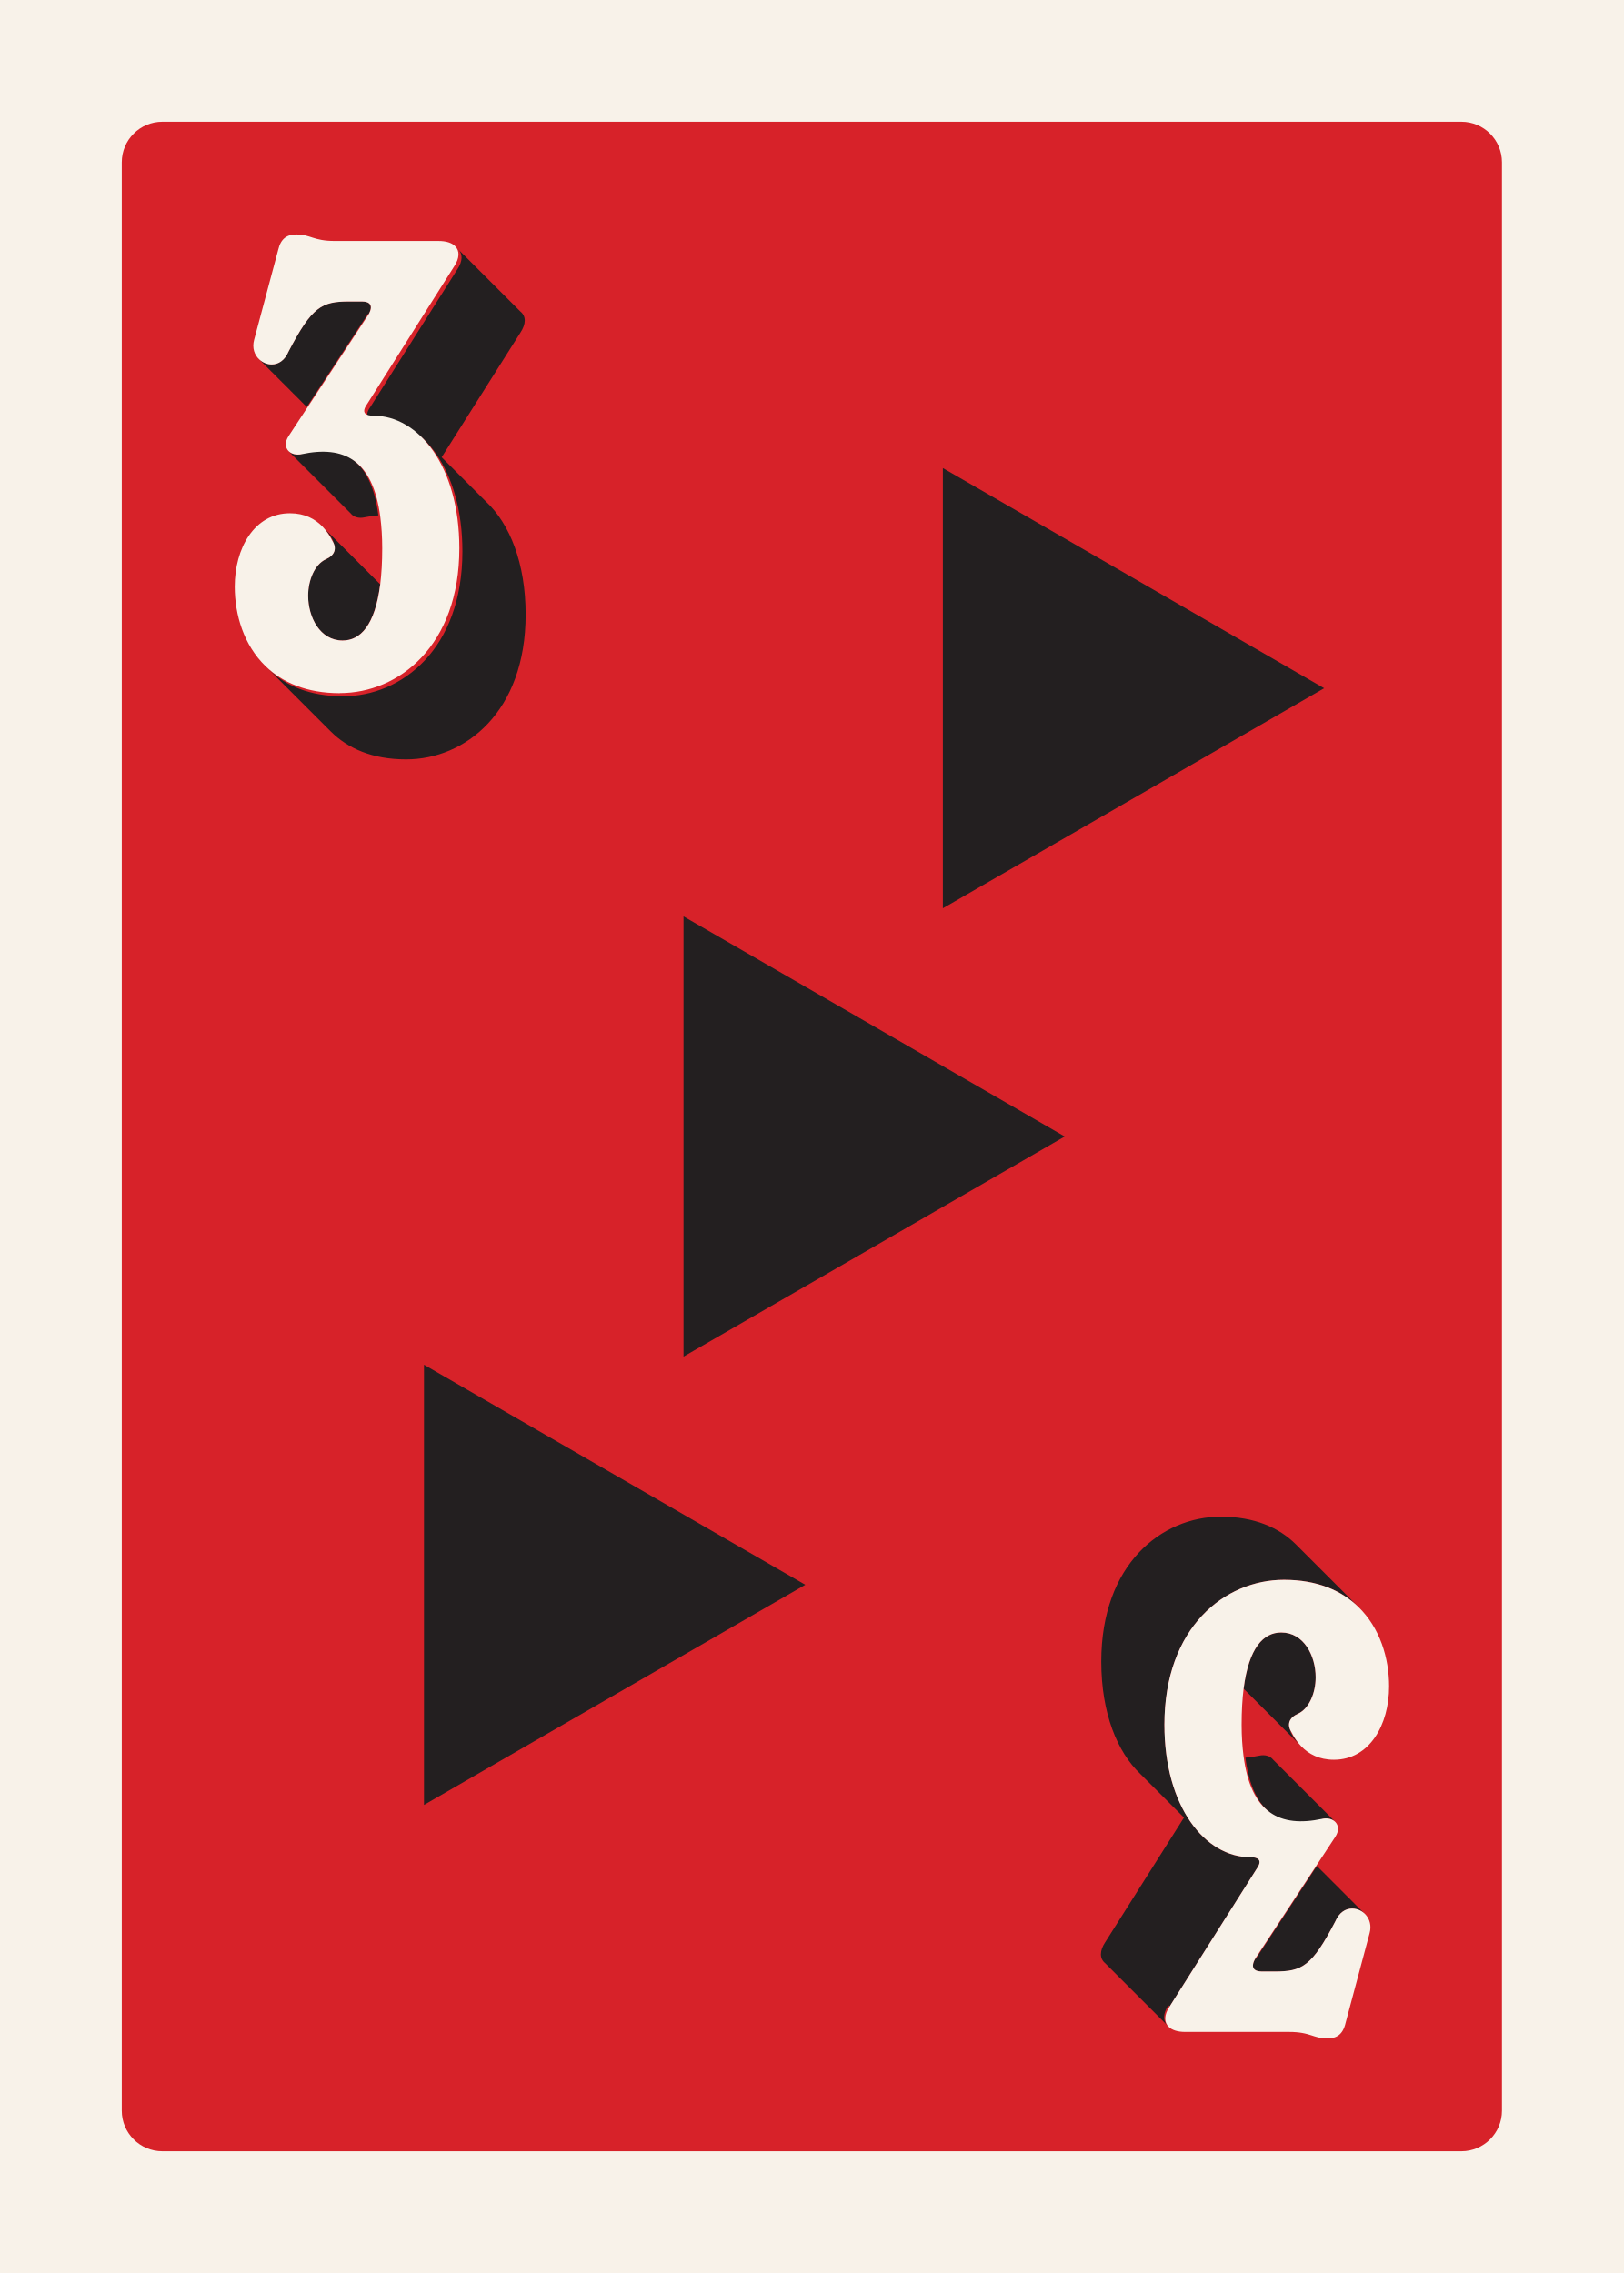
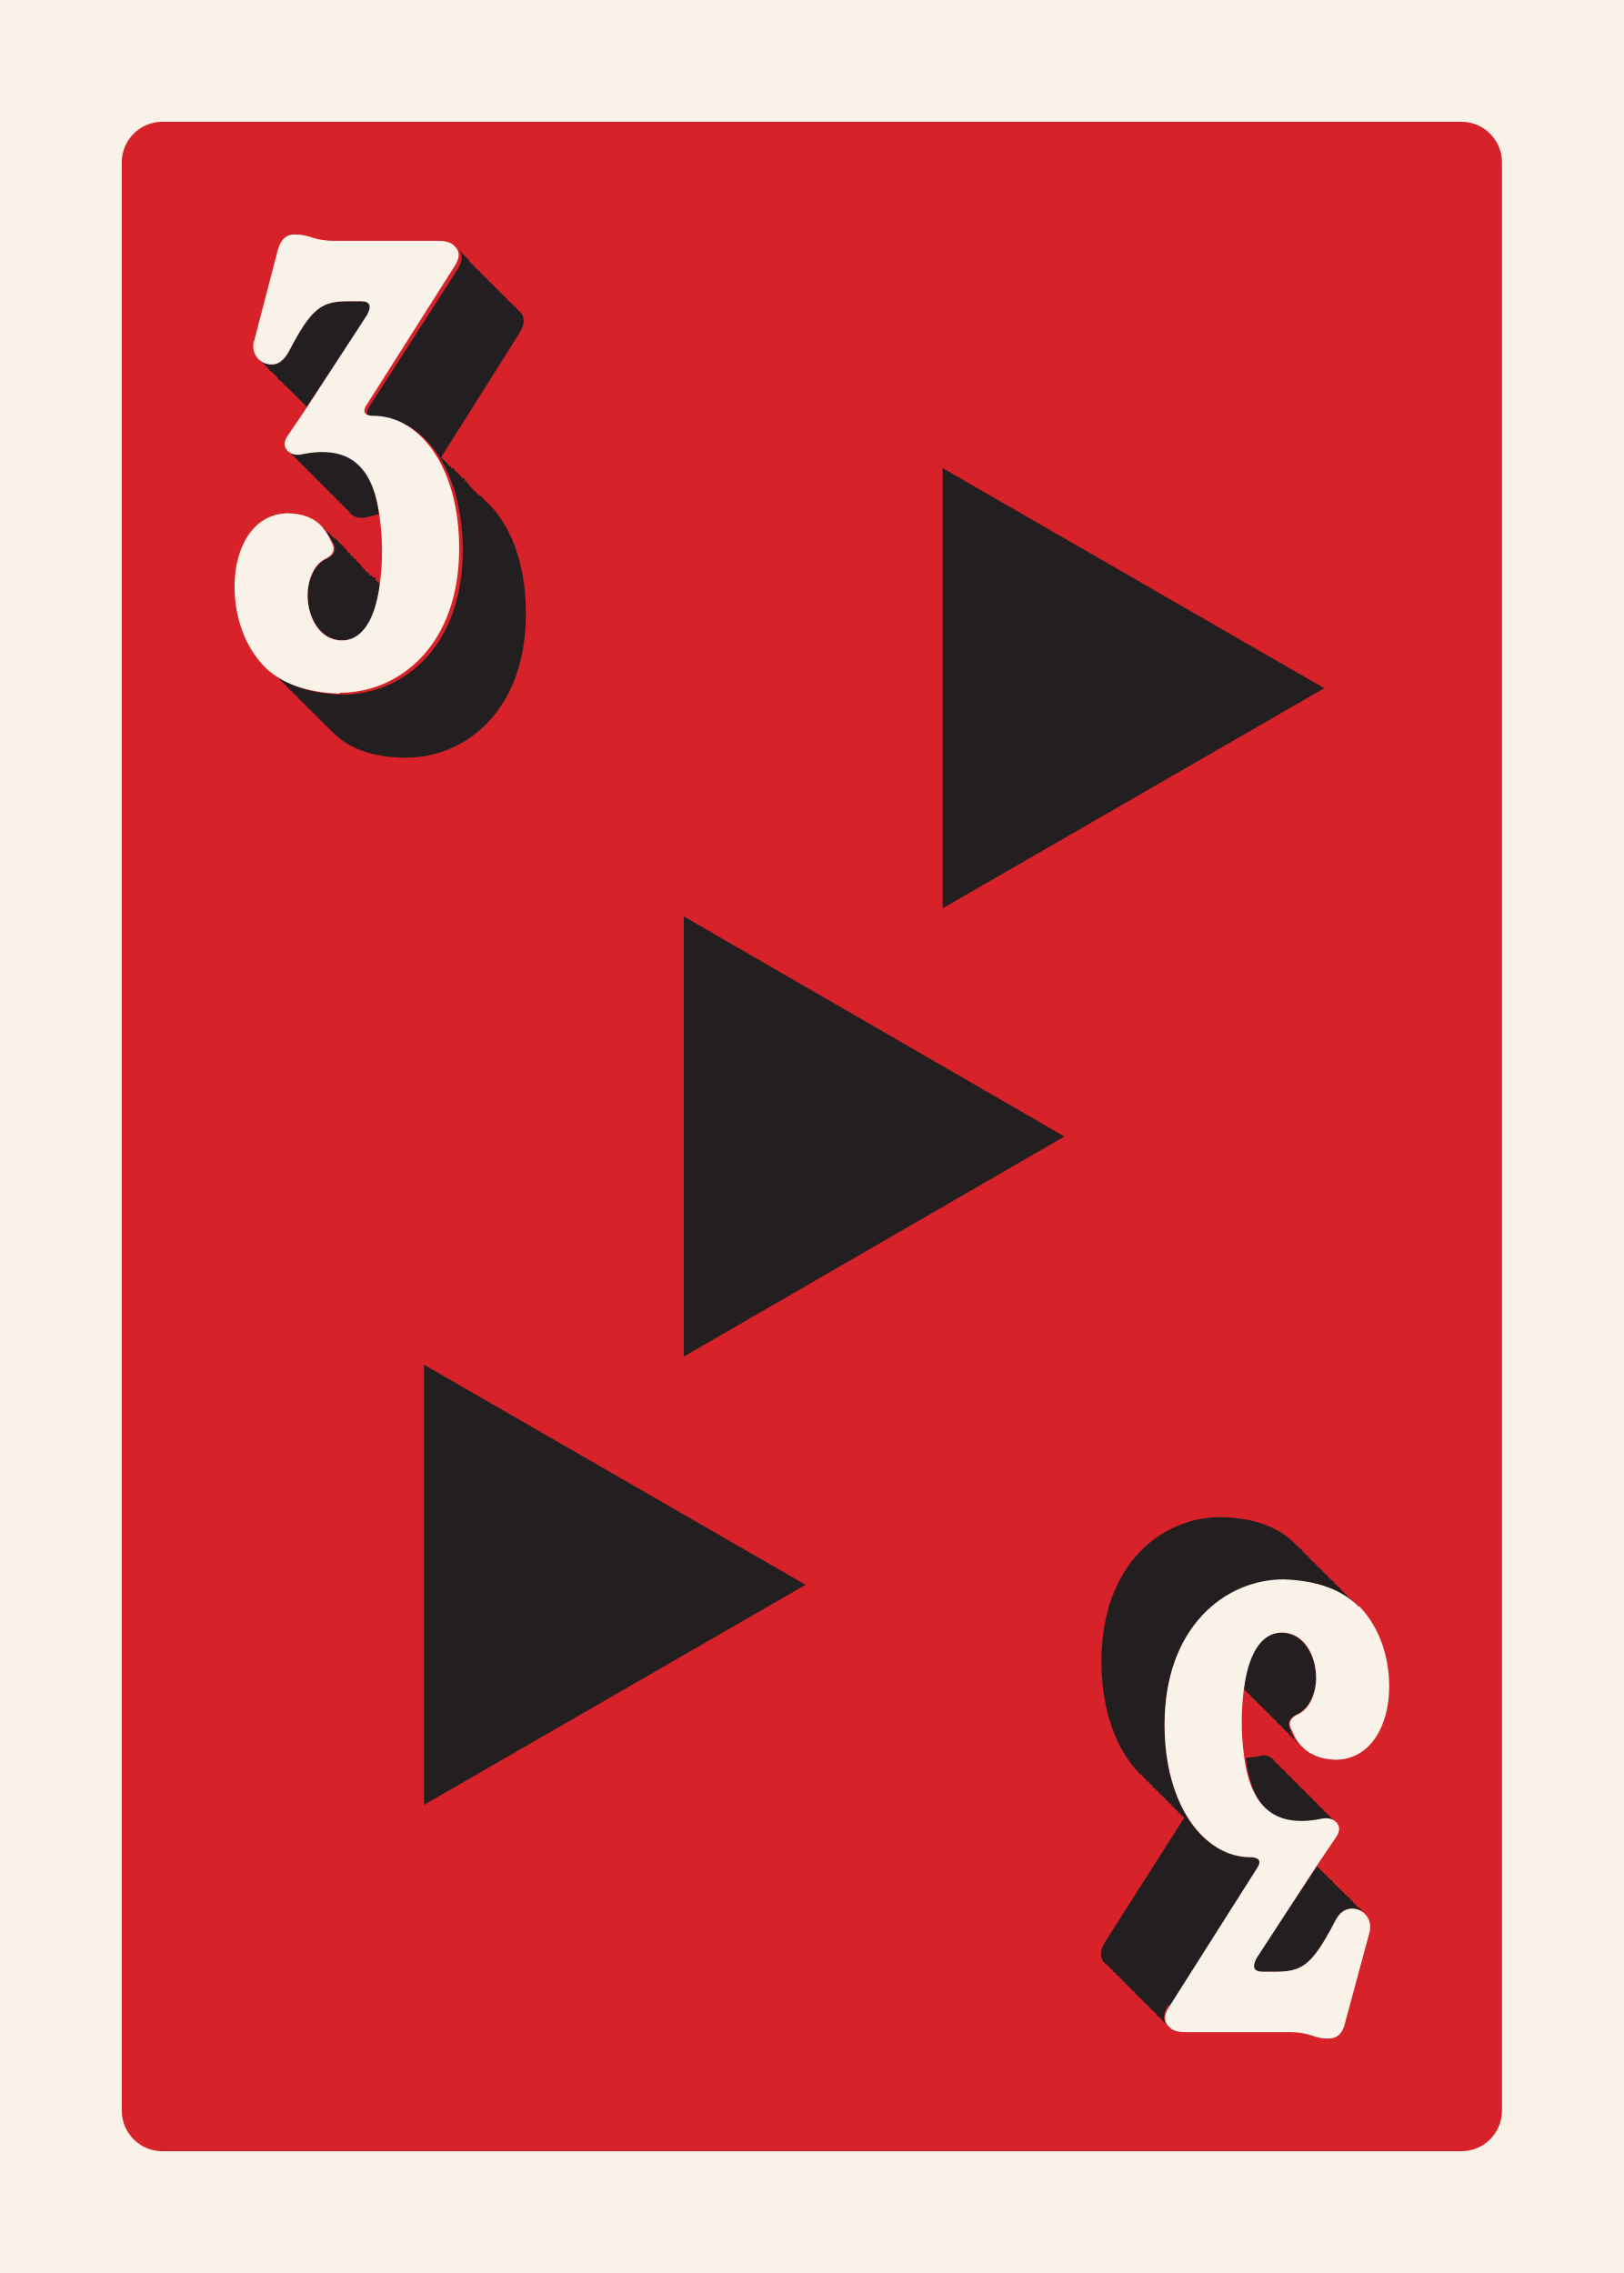
<svg xmlns="http://www.w3.org/2000/svg" id="Customer_Art" data-name="Customer Art" viewBox="0 0 180 252">
  <defs>
-     <style>
-       .cls-1 {
-         fill: #231f20;
-       }
- 
-       .cls-2 {
-         fill: #d72229;
-       }
- 
-       .cls-3 {
-         fill: #f8f2e9;
-       }
-     </style>
+     <style>.cls-1{fill:#231f20}.cls-3{fill:#f8f2e9}</style>
  </defs>
-   <rect class="cls-3" x="-9" y="-9" width="198" height="270" />
-   <rect class="cls-2" x="13.5" y="13.5" width="153" height="225" rx="4.5" ry="4.5" />
-   <g>
-     <g>
-       <path class="cls-1" d="M53.79,55.52s-.05-.05-.07-.07c-.02-.02-.05-.05-.07-.07-.02-.02-.05-.05-.07-.07-.02-.02-.05-.05-.07-.07-.02-.02-.05-.05-.07-.07-.02-.02-.05-.05-.07-.07-.02-.02-.05-.05-.07-.07-.02-.02-.05-.05-.07-.07-.02-.02-.05-.05-.07-.07-.02-.02-.05-.05-.07-.07-.02-.02-.05-.05-.07-.07-.02-.02-.05-.05-.07-.07-.02-.02-.05-.05-.07-.07-.02-.02-.05-.05-.07-.07-.02-.02-.05-.05-.07-.07-.02-.02-.05-.05-.07-.07-.02-.02-.05-.05-.07-.07-.02-.02-.05-.05-.07-.07-.02-.02-.05-.05-.07-.07-.02-.02-.05-.05-.07-.07-.02-.02-.05-.05-.07-.07-.02-.02-.05-.05-.07-.07-.02-.02-.05-.05-.07-.07-.02-.02-.05-.05-.07-.07-.02-.02-.05-.05-.07-.07-.02-.02-.05-.05-.07-.07-.02-.02-.05-.05-.07-.07-.02-.02-.05-.05-.07-.07-.02-.02-.05-.05-.07-.07-.02-.02-.05-.05-.07-.07-.02-.02-.05-.05-.07-.07-.02-.02-.05-.05-.07-.07-.02-.02-.05-.05-.07-.07-.02-.02-.05-.05-.07-.07-.02-.02-.05-.05-.07-.07-.02-.02-.05-.05-.07-.07-.02-.02-.05-.05-.07-.07-.02-.02-.05-.05-.07-.07-.02-.02-.05-.05-.07-.07-.02-.02-.05-.05-.07-.07-.02-.02-.05-.05-.07-.07-.02-.02-.05-.05-.07-.07-.02-.02-.05-.05-.07-.07-.02-.02-.05-.05-.07-.07-.02-.02-.05-.05-.07-.07-.02-.02-.05-.05-.07-.07-.02-.02-.05-.05-.07-.07-.02-.02-.05-.05-.07-.07-.02-.02-.05-.05-.07-.07-.02-.02-.05-.05-.07-.07-.02-.02-.05-.05-.07-.07-.02-.02-.05-.05-.07-.07-.02-.02-.05-.05-.07-.07-.02-.02-.05-.05-.07-.07-.02-.02-.05-.05-.07-.07-.02-.02-.05-.05-.07-.07-.02-.02-.05-.05-.07-.07-.02-.02-.05-.05-.07-.07-.02-.02-.05-.05-.07-.07-.02-.02-.05-.05-.07-.07-.02-.02-.05-.05-.07-.07-.02-.02-.05-.05-.07-.07-.02-.02-.05-.05-.07-.07-.02-.02-.05-.05-.07-.07-.02-.02-.05-.05-.07-.07-.02-.02-.05-.05-.07-.07-.02-.02-.05-.05-.07-.07-.02-.02-.05-.05-.07-.07-.02-.02-.05-.05-.07-.07,0,0,0,0,0,0l8.73-13.81c.64-.96.64-1.82.01-2.33-.03-.02-.04-.05-.07-.07-.02-.02-.04-.05-.07-.07-.02-.02-.04-.05-.07-.07-.02-.02-.04-.05-.07-.07-.03-.02-.04-.05-.07-.07-.02-.02-.04-.05-.07-.07-.02-.02-.04-.05-.07-.07-.02-.02-.04-.05-.07-.07-.02-.02-.04-.05-.07-.07-.02-.02-.04-.05-.07-.07-.03-.02-.04-.05-.07-.07-.02-.02-.04-.05-.07-.07-.02-.02-.04-.05-.07-.07-.03-.02-.04-.05-.07-.07-.02-.02-.04-.05-.07-.07-.03-.02-.04-.05-.07-.07-.02-.02-.04-.05-.07-.07-.02-.02-.04-.05-.07-.07-.03-.02-.04-.05-.07-.07-.02-.02-.04-.05-.07-.07-.02-.02-.04-.05-.07-.07-.02-.02-.04-.05-.07-.07-.02-.02-.04-.05-.07-.07-.02-.02-.04-.05-.07-.07-.02-.02-.04-.05-.07-.07-.02-.02-.04-.05-.07-.07-.03-.02-.04-.05-.07-.07-.02-.02-.04-.05-.07-.07-.02-.02-.04-.05-.07-.07-.03-.02-.04-.05-.07-.07-.03-.02-.04-.05-.07-.07-.02-.02-.04-.05-.07-.07-.02-.02-.04-.05-.07-.07-.02-.02-.04-.05-.07-.07-.02-.02-.04-.05-.07-.07-.02-.02-.04-.05-.07-.07-.03-.02-.04-.05-.07-.07-.02-.02-.04-.05-.07-.07-.02-.02-.04-.05-.07-.07-.03-.02-.04-.05-.07-.07-.02-.02-.04-.05-.07-.07-.03-.02-.04-.05-.07-.07-.02-.02-.04-.05-.07-.07-.02-.02-.04-.05-.07-.07-.03-.02-.04-.05-.07-.07-.02-.02-.04-.05-.07-.07-.02-.02-.04-.05-.07-.07-.02-.02-.04-.05-.07-.07-.02-.02-.04-.05-.07-.07-.02-.02-.04-.05-.07-.07-.03-.02-.04-.05-.07-.07-.02-.02-.04-.05-.07-.07-.03-.02-.04-.05-.07-.07-.02-.02-.04-.05-.07-.07-.03-.02-.04-.05-.07-.07-.03-.02-.04-.05-.07-.07-.02-.02-.04-.05-.07-.07-.03-.02-.04-.05-.07-.07-.02-.02-.04-.05-.07-.07-.02-.02-.04-.05-.07-.07-.02-.02-.04-.05-.07-.07-.02-.02-.04-.05-.07-.07-.02-.02-.04-.05-.07-.07-.02-.02-.04-.05-.07-.07-.02-.02-.04-.05-.07-.07-.02-.02-.04-.05-.07-.07-.02-.02-.04-.05-.07-.07-.03-.02-.04-.05-.07-.07-.02-.02-.04-.05-.07-.07-.02-.02-.04-.05-.07-.07-.02-.02-.04-.05-.07-.07-.02-.02-.04-.05-.07-.07-.03-.02-.04-.05-.07-.07-.02-.02-.04-.05-.07-.07-.02-.02-.04-.05-.07-.07-.03-.02-.04-.05-.07-.07-.02-.02-.04-.05-.07-.07-.02-.02-.04-.05-.07-.07-.03-.02-.04-.05-.07-.07-.02-.02-.04-.05-.07-.07-.02-.02-.04-.05-.07-.07-.03-.02-.04-.05-.07-.07-.02-.02-.04-.05-.07-.07-.03-.02-.04-.05-.07-.07-.02-.02-.04-.05-.07-.07-.02-.02-.04-.05-.07-.07-.03-.02-.04-.05-.07-.07-.02-.02-.04-.05-.07-.07-.02-.02-.04-.05-.07-.07-.02-.02-.04-.05-.07-.07-.02-.02-.04-.05-.07-.07-.02-.02-.04-.05-.07-.07-.02-.02-.04-.05-.07-.07-.03-.02-.04-.05-.07-.07-.02-.02-.04-.05-.07-.07-.02-.02-.04-.05-.07-.07-.02-.02-.04-.05-.07-.07-.03-.02-.04-.05-.07-.07-.03-.02-.04-.05-.07-.07.55.52.53,1.35-.08,2.26l-9.65,15.26c-.72,1.01-.14,1.3.72,1.3,4.97,0,9.5,5.54,9.5,14.69,0,10.8-6.7,16.06-13.25,16.06-3.7,0-6.39-1.19-8.24-2.99.02.02.05.05.07.07.02.02.05.05.07.07.02.02.05.05.07.07.02.02.05.05.07.07.02.02.05.05.07.07.02.02.05.05.07.07.02.02.05.05.07.07.02.02.05.05.07.07.02.02.05.05.07.07.02.02.05.05.07.07.02.02.05.05.07.07.02.02.05.05.07.07.02.02.05.05.07.07.02.02.05.05.07.07.02.02.05.05.07.07.02.02.05.05.07.07.02.02.05.05.07.07.02.02.05.05.07.07.02.02.05.05.07.07.02.02.05.05.07.07.02.02.05.05.07.07.02.02.05.05.07.07.02.02.05.05.07.07.02.02.05.05.07.07.02.02.05.05.07.07.02.02.05.05.07.07.02.02.05.05.07.07.02.02.05.05.07.07.02.02.05.05.07.07.02.02.05.05.07.07.02.02.05.05.07.07.02.02.05.05.07.07.02.02.05.05.07.07.02.02.05.05.07.07.02.02.05.05.07.07.02.02.05.05.07.07.02.02.05.05.07.07.02.02.05.05.07.07.02.02.05.05.07.07.02.02.05.05.07.07.02.02.05.05.07.07.02.02.05.05.07.07.02.02.05.05.07.07.02.02.05.05.07.07.02.02.05.05.07.07.02.02.05.05.07.07.02.02.05.05.07.07.02.02.05.05.07.07.02.02.05.05.07.07.02.02.05.05.07.07.02.02.05.05.07.07.02.02.05.05.07.07.02.02.05.05.07.07.02.02.05.05.07.07.02.02.05.05.07.07.02.02.05.05.07.07.02.02.05.05.07.07.02.02.05.05.07.07.02.02.05.05.07.07.02.02.05.05.07.07.02.02.05.05.07.07.02.02.05.05.07.07.02.02.05.05.07.07.02.02.05.05.07.07.02.02.05.05.07.07.02.02.05.05.07.07.02.02.05.05.07.07.02.02.05.05.07.07.02.02.05.05.07.07.02.02.05.05.07.07.02.02.05.05.07.07.02.02.05.05.07.07.02.02.05.05.07.07.02.02.05.05.07.07.02.02.05.05.07.07.02.02.05.05.07.07.02.02.05.05.07.07.02.02.05.05.07.07.02.02.05.05.07.07.02.02.05.05.07.07.02.02.05.05.07.07.02.02.05.05.07.07.02.02.05.05.07.07.02.02.05.05.07.07.02.02.05.05.07.07.02.02.05.05.07.07.02.02.05.05.07.07.02.02.05.05.07.07.02.02.05.05.07.07.02.02.05.05.07.07.02.02.05.05.07.07.02.02.05.05.07.07.02.02.05.05.07.07.02.02.05.05.07.07.02.02.05.05.07.07.02.02.05.05.07.07.02.02.05.05.07.07.02.02.05.05.07.07.02.02.05.05.07.07,1.86,1.84,4.57,3.06,8.32,3.06,6.55,0,13.25-5.26,13.25-16.06,0-5.73-1.78-10.05-4.34-12.47Z" />
-       <path class="cls-1" d="M33.42,50.35c-.61.14-1.15-.02-1.47-.36.02.03.05.05.07.07.02.03.05.05.07.07.02.03.05.05.07.07.02.03.05.05.07.07.02.03.05.05.07.07.02.03.05.05.07.07.02.03.05.05.07.07.02.03.05.05.07.07.02.03.05.05.07.07.02.03.05.05.07.07.02.03.05.05.07.07.02.03.05.05.07.07.02.03.05.05.07.07.02.03.05.05.07.07.02.03.05.05.07.07.02.03.05.05.07.07.02.03.05.05.07.07.02.03.05.05.07.07.02.03.05.05.07.07.02.03.05.05.07.07.02.03.05.05.07.07.02.03.05.05.07.07.02.03.05.05.07.07.02.03.05.05.07.07.02.03.05.05.07.07.02.03.05.05.07.07.02.03.05.05.07.07.02.03.05.05.07.07.02.03.05.05.07.07.02.03.05.05.07.07.02.03.05.05.07.07.02.03.05.05.07.07.02.03.05.05.07.07.02.03.05.05.07.07.02.03.05.05.07.07.02.03.05.05.07.07.02.03.05.05.07.07.02.03.05.05.07.07.02.03.05.05.07.07.02.03.05.05.07.07.02.03.05.05.07.07.02.03.05.05.07.07.02.03.05.05.07.07.02.03.05.05.07.07.02.03.05.05.07.07.02.03.05.05.07.07.02.03.05.05.07.07.02.03.05.05.07.07.02.03.05.05.07.07.02.03.05.05.07.07.02.03.05.05.07.07.02.03.05.05.07.07.02.03.05.05.07.07.02.03.05.05.07.07.02.03.05.05.07.07.02.03.05.05.07.07.02.03.05.05.07.07.02.03.05.05.07.07.02.03.05.05.07.07.02.03.05.05.07.07.02.03.05.05.07.07.02.03.05.05.07.07.02.03.05.05.07.07.02.03.05.05.07.07.02.03.05.05.07.07.02.03.05.05.07.07.02.03.05.05.07.07.02.03.05.05.07.07.02.03.05.05.07.07.02.03.05.05.07.07.02.03.05.05.07.07.02.03.05.05.07.07.02.03.05.05.07.07.02.03.05.05.07.07.02.03.05.05.07.07.02.03.05.05.07.07.02.03.05.05.07.07.02.03.05.05.07.07.02.03.05.05.07.07.02.03.05.05.07.07.02.03.05.05.07.07.02.03.05.05.07.07.02.03.05.05.07.07.02.03.05.05.07.07.02.03.05.05.07.07.02.03.05.05.07.07.02.03.05.05.07.07.02.03.05.05.07.07.02.03.05.05.07.07.02.03.05.05.07.07.02.03.05.05.07.07.02.03.05.05.07.07.02.03.05.05.07.07.02.03.05.05.07.07.02.03.05.05.07.07.02.03.05.05.07.07.02.03.05.05.07.07.02.03.05.05.07.07.02.03.05.05.07.07.3.39.88.58,1.54.43.53-.11,1.03-.18,1.52-.22-.82-6.38-4.07-7.97-8.72-6.98Z" />
-       <path class="cls-1" d="M40.84,34.86c.58-1.01.14-1.44-.72-1.44h-1.44c-3.02,0-4.1.58-6.7,5.54-.43,1.01-1.15,1.44-1.87,1.44-.51,0-1-.21-1.38-.56.04.05.1.1.14.14.02.03.05.05.07.07.04.05.1.1.14.14.02.03.05.05.07.07.04.05.1.1.14.14.02.03.05.05.07.07.04.05.1.1.14.14.06.08.14.15.22.22.06.08.14.15.22.22.06.08.14.15.22.22.04.05.1.1.14.14.02.03.05.05.07.07.04.05.1.1.14.14.02.03.05.05.07.07.04.05.1.1.14.14.06.08.14.15.22.22.06.08.14.15.22.22.06.08.14.15.22.22.04.05.1.1.14.14.02.03.05.05.07.07.04.05.1.1.14.14.02.03.05.05.07.07.04.05.1.1.14.14.02.03.05.05.07.07.04.05.1.1.14.14.06.08.14.15.22.22.06.08.14.15.22.22.04.05.1.1.14.14.02.03.05.05.07.07.04.05.1.1.14.14.02.03.05.05.07.07.04.05.1.1.14.14.02.03.05.05.07.07.04.05.1.1.14.14.06.08.14.15.22.22.06.08.14.15.22.22.04.05.1.1.14.14.02.03.05.04.07.07l6.78-10.31Z" />
-       <path class="cls-1" d="M36.81,59.92c.58.86.29,1.66-.72,2.09-1.22.58-1.94,2.3-1.94,4.03,0,2.38,1.3,4.97,3.82,4.97,1.96,0,3.59-1.67,4.17-6.24-.02-.02-.04-.04-.07-.07-.02-.02-.05-.05-.07-.07-.02-.02-.05-.05-.07-.07-.02-.02-.05-.05-.07-.07-.02-.02-.05-.05-.07-.07-.02-.02-.05-.05-.07-.07-.02-.02-.05-.05-.07-.07-.02-.02-.05-.05-.07-.07-.02-.02-.05-.05-.07-.07-.02-.02-.05-.05-.07-.07-.02-.02-.05-.05-.07-.07-.02-.02-.05-.05-.07-.07-.02-.02-.05-.05-.07-.07-.02-.02-.05-.05-.07-.07-.02-.02-.05-.05-.07-.07-.02-.02-.05-.05-.07-.07-.02-.02-.05-.05-.07-.07-.02-.02-.05-.05-.07-.07-.02-.02-.05-.05-.07-.07-.02-.02-.05-.05-.07-.07-.02-.02-.05-.05-.07-.07-.02-.02-.05-.05-.07-.07-.02-.02-.05-.05-.07-.07-.02-.02-.05-.05-.07-.07-.02-.02-.05-.05-.07-.07-.02-.02-.05-.05-.07-.07-.02-.02-.05-.05-.07-.07-.02-.02-.05-.05-.07-.07-.02-.02-.05-.05-.07-.07-.02-.02-.05-.05-.07-.07-.02-.02-.05-.05-.07-.07-.02-.02-.05-.05-.07-.07-.02-.02-.05-.05-.07-.07-.02-.02-.05-.05-.07-.07-.02-.02-.05-.05-.07-.07-.02-.02-.05-.05-.07-.07-.02-.02-.05-.05-.07-.07-.02-.02-.05-.05-.07-.07-.02-.02-.05-.05-.07-.07-.02-.02-.05-.05-.07-.07-.02-.02-.05-.05-.07-.07-.02-.02-.05-.05-.07-.07-.02-.02-.05-.05-.07-.07-.02-.02-.05-.05-.07-.07-.02-.02-.05-.05-.07-.07-.02-.02-.05-.05-.07-.07-.02-.02-.05-.05-.07-.07-.02-.02-.05-.05-.07-.07-.02-.02-.05-.05-.07-.07-.02-.02-.05-.05-.07-.07-.02-.02-.05-.05-.07-.07-.02-.02-.05-.05-.07-.07-.02-.02-.05-.05-.07-.07-.02-.02-.05-.05-.07-.07-.02-.02-.05-.05-.07-.07-.02-.02-.05-.05-.07-.07-.02-.02-.05-.05-.07-.07-.02-.02-.05-.05-.07-.07-.02-.02-.05-.05-.07-.07-.02-.02-.05-.05-.07-.07-.02-.02-.05-.05-.07-.07-.02-.02-.05-.05-.07-.07-.02-.02-.05-.05-.07-.07-.02-.02-.05-.05-.07-.07-.02-.02-.05-.05-.07-.07-.02-.02-.05-.05-.07-.07-.02-.02-.05-.05-.07-.07-.02-.02-.05-.05-.07-.07-.02-.02-.05-.05-.07-.07-.02-.02-.05-.05-.07-.07-.02-.02-.05-.05-.07-.07-.02-.02-.05-.05-.07-.07-.02-.02-.05-.05-.07-.07-.02-.02-.05-.05-.07-.07-.02-.02-.05-.05-.07-.07-.02-.02-.05-.05-.07-.07-.02-.02-.05-.05-.07-.07-.02-.02-.05-.05-.07-.07-.02-.02-.05-.05-.07-.07-.02-.02-.05-.05-.07-.07-.02-.02-.05-.05-.07-.07-.02-.02-.05-.05-.07-.07-.02-.02-.05-.05-.07-.07-.02-.02-.05-.05-.07-.07-.02-.02-.05-.05-.07-.07-.02-.02-.05-.05-.07-.07-.02-.02-.05-.05-.07-.07-.02-.02-.05-.05-.07-.07-.02-.02-.05-.05-.07-.07.47.48.82,1.03,1.08,1.55Z" />
-       <path class="cls-3" d="M37.67,76.84c6.55,0,13.25-5.26,13.25-16.06,0-9.14-4.54-14.69-9.5-14.69-.86,0-1.44-.29-.72-1.3l9.65-15.26c.61-.91.63-1.74.08-2.26-.36-.34-.96-.55-1.81-.55h-11.52c-2.38,0-2.66-.72-4.25-.72-1.01,0-1.73.43-2.02,1.73l-2.66,9.94c-.25.92.04,1.69.57,2.18.38.35.87.56,1.38.56.72,0,1.44-.43,1.87-1.44,2.59-4.97,3.67-5.54,6.7-5.54h1.44c.86,0,1.3.43.72,1.44l-6.78,10.31-2.07,3.15c-.46.69-.38,1.28-.03,1.66.32.33.86.49,1.47.36,4.65-.99,7.9.59,8.72,6.98.13,1.03.21,2.17.21,3.46,0,1.53-.08,2.84-.22,3.98-.58,4.57-2.21,6.24-4.17,6.24-2.52,0-3.82-2.59-3.82-4.97,0-1.73.72-3.46,1.94-4.03,1.01-.43,1.3-1.22.72-2.09-.26-.53-.62-1.07-1.08-1.55-.81-.83-1.95-1.47-3.6-1.47-3.96,0-6.12,3.89-6.12,8.14,0,3.13,1.01,6.49,3.42,8.82,1.86,1.8,4.54,2.99,8.24,2.99Z" />
-     </g>
-     <g>
-       <path class="cls-1" d="M146.58,201.65c.61-.14,1.15.02,1.47.36-.02-.03-.05-.05-.07-.07-.02-.03-.05-.05-.07-.07-.02-.03-.05-.05-.07-.07-.02-.03-.05-.05-.07-.07-.02-.03-.05-.05-.07-.07-.02-.03-.05-.05-.07-.07-.02-.03-.05-.05-.07-.07-.02-.03-.05-.05-.07-.07-.02-.03-.05-.05-.07-.07-.02-.03-.05-.05-.07-.07-.02-.03-.05-.05-.07-.07-.02-.03-.05-.05-.07-.07-.02-.03-.05-.05-.07-.07-.02-.03-.05-.05-.07-.07-.02-.03-.05-.05-.07-.07-.02-.03-.05-.05-.07-.07-.02-.03-.05-.05-.07-.07-.02-.03-.05-.05-.07-.07-.02-.03-.05-.05-.07-.07-.02-.03-.05-.05-.07-.07-.02-.03-.05-.05-.07-.07-.02-.03-.05-.05-.07-.07-.02-.03-.05-.05-.07-.07-.02-.03-.05-.05-.07-.07-.02-.03-.05-.05-.07-.07-.02-.03-.05-.05-.07-.07-.02-.03-.05-.05-.07-.07-.02-.03-.05-.05-.07-.07-.02-.03-.05-.05-.07-.07-.02-.03-.05-.05-.07-.07-.02-.03-.05-.05-.07-.07-.02-.03-.05-.05-.07-.07-.02-.03-.05-.05-.07-.07-.02-.03-.05-.05-.07-.07-.02-.03-.05-.05-.07-.07-.02-.03-.05-.05-.07-.07-.02-.03-.05-.05-.07-.07-.02-.03-.05-.05-.07-.07-.02-.03-.05-.05-.07-.07-.02-.03-.05-.05-.07-.07-.02-.03-.05-.05-.07-.07-.02-.03-.05-.05-.07-.07-.02-.03-.05-.05-.07-.07-.02-.03-.05-.05-.07-.07-.02-.03-.05-.05-.07-.07-.02-.03-.05-.05-.07-.07-.02-.03-.05-.05-.07-.07-.02-.03-.05-.05-.07-.07-.02-.03-.05-.05-.07-.07-.02-.03-.05-.05-.07-.07-.02-.03-.05-.05-.07-.07-.02-.03-.05-.05-.07-.07-.02-.03-.05-.05-.07-.07-.02-.03-.05-.05-.07-.07-.02-.03-.05-.05-.07-.07-.02-.03-.05-.05-.07-.07-.02-.03-.05-.05-.07-.07-.02-.03-.05-.05-.07-.07-.02-.03-.05-.05-.07-.07-.02-.03-.05-.05-.07-.07-.02-.03-.05-.05-.07-.07-.02-.03-.05-.05-.07-.07-.02-.03-.05-.05-.07-.07-.02-.03-.05-.05-.07-.07-.02-.03-.05-.05-.07-.07-.02-.03-.05-.05-.07-.07-.02-.03-.05-.05-.07-.07-.02-.03-.05-.05-.07-.07-.02-.03-.05-.05-.07-.07-.02-.03-.05-.05-.07-.07-.02-.03-.05-.05-.07-.07-.02-.03-.05-.05-.07-.07-.02-.03-.05-.05-.07-.07-.02-.03-.05-.05-.07-.07-.02-.03-.05-.05-.07-.07-.02-.03-.05-.05-.07-.07-.02-.03-.05-.05-.07-.07-.02-.03-.05-.05-.07-.07-.02-.03-.05-.05-.07-.07-.02-.03-.05-.05-.07-.07-.02-.03-.05-.05-.07-.07-.02-.03-.05-.05-.07-.07-.02-.03-.05-.05-.07-.07-.02-.03-.05-.05-.07-.07-.02-.03-.05-.05-.07-.07-.02-.03-.05-.05-.07-.07-.02-.03-.05-.05-.07-.07-.02-.03-.05-.05-.07-.07-.02-.03-.05-.05-.07-.07-.02-.03-.05-.05-.07-.07-.02-.03-.05-.05-.07-.07-.02-.03-.05-.05-.07-.07-.02-.03-.05-.05-.07-.07-.02-.03-.05-.05-.07-.07-.02-.03-.05-.05-.07-.07-.02-.03-.05-.05-.07-.07-.02-.03-.05-.05-.07-.07-.02-.03-.05-.05-.07-.07-.02-.03-.05-.05-.07-.07-.3-.39-.88-.58-1.54-.43-.53.11-1.03.18-1.52.22.82,6.38,4.07,7.97,8.72,6.98Z" />
-       <path class="cls-1" d="M139.16,217.14c-.58,1.01-.14,1.44.72,1.44h1.44c3.02,0,4.1-.58,6.7-5.54.43-1.01,1.15-1.44,1.87-1.44.58,0,1.13.26,1.52.7-.02-.03-.05-.05-.07-.07-.04-.05-.1-.1-.14-.14-.06-.08-.14-.15-.22-.22-.06-.08-.14-.15-.22-.22-.06-.08-.14-.15-.22-.22-.04-.05-.1-.1-.14-.14-.02-.03-.05-.05-.07-.07-.04-.05-.1-.1-.14-.14-.02-.03-.05-.05-.07-.07-.04-.05-.1-.1-.14-.14-.02-.03-.05-.05-.07-.07-.04-.05-.1-.1-.14-.14-.06-.08-.14-.15-.22-.22-.06-.08-.14-.15-.22-.22-.04-.05-.1-.1-.14-.14-.02-.03-.05-.05-.07-.07-.04-.05-.1-.1-.14-.14-.02-.03-.05-.05-.07-.07-.04-.05-.1-.1-.14-.14-.02-.03-.05-.05-.07-.07-.04-.05-.1-.1-.14-.14-.06-.08-.14-.15-.22-.22-.06-.08-.14-.15-.22-.22-.06-.08-.14-.15-.22-.22-.04-.05-.1-.1-.14-.14-.02-.03-.05-.05-.07-.07-.04-.05-.1-.1-.14-.14-.02-.03-.05-.05-.07-.07-.04-.05-.1-.1-.14-.14-.06-.08-.14-.15-.22-.22-.06-.08-.14-.15-.22-.22-.06-.08-.14-.15-.22-.22-.04-.05-.1-.1-.14-.14-.02-.03-.05-.05-.07-.07-.04-.05-.1-.1-.14-.14-.02-.03-.05-.05-.07-.07-.04-.05-.1-.1-.14-.14-.04-.05-.09-.09-.14-.14l-6.78,10.31Z" />
-       <path class="cls-1" d="M143.19,192.08c-.58-.86-.29-1.66.72-2.09,1.22-.58,1.94-2.3,1.94-4.03,0-2.38-1.3-4.97-3.82-4.97-1.96,0-3.59,1.67-4.17,6.24.02.02.04.04.07.06.02.02.05.05.07.07.02.02.05.05.07.07.02.02.05.05.07.07.02.02.05.05.07.07.02.02.05.05.07.07.02.02.05.05.07.07.02.02.05.05.07.07.02.02.05.05.07.07.02.02.05.05.07.07.02.02.05.05.07.07.02.02.05.05.07.07.02.02.05.05.07.07.02.02.05.05.07.07.02.02.05.05.07.07.02.02.05.05.07.07.02.02.05.05.07.07.02.02.05.05.07.07.02.02.05.05.07.07.02.02.05.05.07.07.02.02.05.05.07.07.02.02.05.05.07.07.02.02.05.05.07.07.02.02.05.05.07.07.02.02.05.05.07.07.02.02.05.05.07.07.02.02.05.05.07.07.02.02.05.05.07.07.02.02.05.05.07.07.02.02.05.05.07.07.02.02.05.05.07.07.02.02.05.05.07.07.02.02.05.05.07.07.02.02.05.05.07.07.02.02.05.05.07.07.02.02.05.05.07.07.02.02.05.05.07.07.02.02.05.05.07.07.02.02.05.05.07.07.02.02.05.05.07.07.02.02.05.05.07.07.02.02.05.05.07.07.02.02.05.05.07.07.02.02.05.05.07.07.02.02.05.05.07.07.02.02.05.05.07.07.02.02.05.05.07.07.02.02.05.05.07.07.02.02.05.05.07.07.02.02.05.05.07.07.02.02.05.05.07.07.02.02.05.05.07.07.02.02.05.05.07.07.02.02.05.05.07.07.02.02.05.05.07.07.02.02.05.05.07.07.02.02.05.05.07.07.02.02.05.05.07.07.02.02.05.05.07.07.02.02.05.05.07.07.02.02.05.05.07.07.02.02.05.05.07.07.02.02.05.05.07.07.02.02.05.05.07.07.02.02.05.05.07.07.02.02.05.05.07.07.02.02.05.05.07.07.02.02.05.05.07.07.02.02.05.05.07.07.02.02.05.05.07.07.02.02.05.05.07.07.02.02.05.05.07.07.02.02.05.05.07.07.02.02.05.05.07.07.02.02.05.05.07.07.02.02.05.05.07.07.02.02.05.05.07.07.02.02.05.05.07.07.02.02.05.05.07.07.02.02.05.05.07.07.02.02.05.05.07.07.02.02.05.05.07.07.02.02.05.05.07.07.02.02.05.05.07.07.02.02.05.05.07.07.02.02.05.05.07.07.02.02.05.05.07.07.02.02.05.05.07.07.02.02.05.05.07.07-.47-.48-.82-1.03-1.08-1.55Z" />
-       <path class="cls-1" d="M129.66,222.46l9.65-15.26c.72-1.01.14-1.3-.72-1.3-4.97,0-9.5-5.54-9.5-14.69,0-10.8,6.7-16.06,13.25-16.06,3.7,0,6.39,1.19,8.24,2.99-.02-.02-.05-.05-.07-.07-.02-.02-.05-.05-.07-.07-.02-.02-.05-.05-.07-.07-.02-.02-.05-.05-.07-.07-.02-.02-.05-.05-.07-.07-.02-.02-.05-.05-.07-.07-.02-.02-.05-.05-.07-.07-.02-.02-.05-.05-.07-.07-.02-.02-.05-.05-.07-.07-.02-.02-.05-.05-.07-.07-.02-.02-.05-.05-.07-.07-.02-.02-.05-.05-.07-.07-.02-.02-.05-.05-.07-.07-.02-.02-.05-.05-.07-.07-.02-.02-.05-.05-.07-.07-.02-.02-.05-.05-.07-.07-.02-.02-.05-.05-.07-.07-.02-.02-.05-.05-.07-.07-.02-.02-.05-.05-.07-.07-.02-.02-.05-.05-.07-.07-.02-.02-.05-.05-.07-.07-.02-.02-.05-.05-.07-.07-.02-.02-.05-.05-.07-.07-.02-.02-.05-.05-.07-.07-.02-.02-.05-.05-.07-.07-.02-.02-.05-.05-.07-.07-.02-.02-.05-.05-.07-.07-.02-.02-.05-.05-.07-.07-.02-.02-.05-.05-.07-.07-.02-.02-.05-.05-.07-.07-.02-.02-.05-.05-.07-.07-.02-.02-.05-.05-.07-.07-.02-.02-.05-.05-.07-.07-.02-.02-.05-.05-.07-.07-.02-.02-.05-.05-.07-.07-.02-.02-.05-.05-.07-.07-.02-.02-.05-.05-.07-.07-.02-.02-.05-.05-.07-.07-.02-.02-.05-.05-.07-.07-.02-.02-.05-.05-.07-.07-.02-.02-.05-.05-.07-.07-.02-.02-.05-.05-.07-.07-.02-.02-.05-.05-.07-.07-.02-.02-.05-.05-.07-.07-.02-.02-.05-.05-.07-.07-.02-.02-.05-.05-.07-.07-.02-.02-.05-.05-.07-.07-.02-.02-.05-.05-.07-.07-.02-.02-.05-.05-.07-.07-.02-.02-.05-.05-.07-.07-.02-.02-.05-.05-.07-.07-.02-.02-.05-.05-.07-.07-.02-.02-.05-.05-.07-.07-.02-.02-.05-.05-.07-.07-.02-.02-.05-.05-.07-.07-.02-.02-.05-.05-.07-.07-.02-.02-.05-.05-.07-.07-.02-.02-.05-.05-.07-.07-.02-.02-.05-.05-.07-.07-.02-.02-.05-.05-.07-.07-.02-.02-.05-.05-.07-.07-.02-.02-.05-.05-.07-.07-.02-.02-.05-.05-.07-.07-.02-.02-.05-.05-.07-.07-.02-.02-.05-.05-.07-.07-.02-.02-.05-.05-.07-.07-.02-.02-.05-.05-.07-.07-.02-.02-.05-.05-.07-.07-.02-.02-.05-.05-.07-.07-.02-.02-.05-.05-.07-.07-.02-.02-.05-.05-.07-.07-.02-.02-.05-.05-.07-.07-.02-.02-.05-.05-.07-.07-.02-.02-.05-.05-.07-.07-.02-.02-.05-.05-.07-.07-.02-.02-.05-.05-.07-.07-.02-.02-.05-.05-.07-.07-.02-.02-.05-.05-.07-.07-.02-.02-.05-.05-.07-.07-.02-.02-.05-.05-.07-.07-.02-.02-.05-.05-.07-.07-.02-.02-.05-.05-.07-.07-.02-.02-.05-.05-.07-.07-.02-.02-.05-.05-.07-.07-.02-.02-.05-.05-.07-.07-.02-.02-.05-.05-.07-.07-.02-.02-.05-.05-.07-.07-.02-.02-.05-.05-.07-.07-.02-.02-.05-.05-.07-.07-.02-.02-.05-.05-.07-.07-.02-.02-.05-.05-.07-.07-.02-.02-.05-.05-.07-.07-.02-.02-.05-.05-.07-.07-.02-.02-.05-.05-.07-.07-.02-.02-.05-.05-.07-.07-.02-.02-.05-.05-.07-.07-.02-.02-.05-.05-.07-.07-.02-.02-.05-.05-.07-.07-.02-.02-.05-.05-.07-.07-1.86-1.84-4.57-3.06-8.32-3.06-6.55,0-13.25,5.26-13.25,16.06,0,5.73,1.78,10.05,4.34,12.47.02.02.05.05.07.07.02.02.05.05.07.07.02.02.05.05.07.07.02.02.05.05.07.07.02.02.05.05.07.07.02.02.05.05.07.07.02.02.05.05.07.07.02.02.05.05.07.07.02.02.05.05.07.07.02.02.05.05.07.07.02.02.05.05.07.07.02.02.05.05.07.07.02.02.05.05.07.07.02.02.05.05.07.07.02.02.05.05.07.07.02.02.05.05.07.07.02.02.05.05.07.07.02.02.05.05.07.07.02.02.05.05.07.07.02.02.05.05.07.07.02.02.05.05.07.07.02.02.05.05.07.07.02.02.05.05.07.07.02.02.05.05.07.07.02.02.05.05.07.07.02.02.05.05.07.07.02.02.05.05.07.07.02.02.05.05.07.07.02.02.05.05.07.07.02.02.05.05.07.07.02.02.05.05.07.07.02.02.05.05.07.07.02.02.05.05.07.07.02.02.05.05.07.07.02.02.05.05.07.07.02.02.05.05.07.07.02.02.05.05.07.07.02.02.05.05.07.07.02.02.05.05.07.07.02.02.05.05.07.07.02.02.05.05.07.07.02.02.05.05.07.07.02.02.05.05.07.07.02.02.05.05.07.07.02.02.05.05.07.07.02.02.05.05.07.07.02.02.05.05.07.07.02.02.05.05.07.07.02.02.05.05.07.07.02.02.05.05.07.07.02.02.05.05.07.07.02.02.05.05.07.07.02.02.05.05.07.07.02.02.05.05.07.07.02.02.05.05.07.07.02.02.05.05.07.07.02.02.05.05.07.07.02.02.05.05.07.07.02.02.05.05.07.07.02.02.05.05.07.07.02.02.05.05.07.07.02.02.05.05.07.07.02.02.05.05.07.07.02.02.05.05.07.07.02.02.05.05.07.07.02.02.05.05.07.07.02.02.05.05.07.07.02.02.05.05.07.07.02.02.05.05.07.07,0,0,0,0,0,0l-8.73,13.81c-.64.96-.64,1.82-.01,2.33.03.02.04.05.07.07.02.02.04.05.07.07.02.02.04.05.07.07.02.02.04.05.07.07.02.02.04.05.07.07.02.02.04.05.07.07.03.02.04.05.07.07.02.02.04.05.07.07.03.02.04.05.07.07.02.02.04.05.07.07.03.02.04.05.07.07.03.02.04.05.07.07.02.02.04.05.07.07.03.02.04.05.07.07.02.02.04.05.07.07.02.02.04.05.07.07.02.02.04.05.07.07.02.02.04.05.07.07.02.02.04.05.07.07.02.02.04.05.07.07.02.02.04.05.07.07.02.02.04.05.07.07.02.02.04.05.07.07.03.02.04.05.07.07.02.02.04.05.07.07.02.02.04.05.07.07.02.02.04.05.07.07.02.02.04.05.07.07.03.02.04.05.07.07.02.02.04.05.07.07.02.02.04.05.07.07.03.02.04.05.07.07.02.02.04.05.07.07.02.02.04.05.07.07.03.02.04.05.07.07.02.02.04.05.07.07.02.02.04.05.07.07.03.02.04.05.07.07.02.02.04.05.07.07.03.02.04.05.07.07.02.02.04.05.07.07.02.02.04.05.07.07.03.02.04.05.07.07.02.02.04.05.07.07.02.02.04.05.07.07.02.02.04.05.07.07.02.02.04.05.07.07.02.02.04.05.07.07.02.02.04.05.07.07.02.02.04.05.07.07.03.02.04.05.07.07.02.02.04.05.07.07.02.02.04.05.07.07.03.02.04.05.07.07.03.02.04.05.07.07.02.02.04.05.07.07.02.02.04.05.07.07.03.02.04.05.07.07.02.02.04.05.07.07.02.02.04.05.07.07.03.02.04.05.07.07.02.02.04.05.07.07.02.02.04.05.07.07.03.02.04.05.07.07.02.02.04.05.07.07.03.02.04.05.07.07.02.02.04.05.07.07.03.02.04.05.07.07.03.02.04.05.07.07.02.02.04.05.07.07.02.02.04.05.07.07.02.02.04.05.07.07.02.02.04.05.07.07.02.02.04.05.07.07.02.02.04.05.07.07.02.02.04.05.07.07.03.02.04.05.07.07.02.02.04.05.07.07.03.02.04.05.07.07.03.02.04.05.07.07.02.02.04.05.07.07.03.02.04.05.07.07.02.02.04.05.07.07.02.02.04.05.07.07.02.02.04.05.07.07.03.02.04.05.07.07.02.02.04.05.07.07.02.02.04.05.07.07.02.02.04.05.07.07.02.02.04.05.07.07.02.02.04.05.07.07.03.02.04.05.07.07.02.02.04.05.07.07.02.02.04.05.07.07.03.02.04.05.07.07.02.02.04.05.07.07.03.02.04.05.07.07.02.02.04.05.07.07.02.02.04.05.07.07-.55-.52-.53-1.35.08-2.26Z" />
-       <path class="cls-3" d="M150.57,178.14c-1.86-1.8-4.54-2.99-8.24-2.99-6.55,0-13.25,5.26-13.25,16.06,0,9.14,4.54,14.69,9.5,14.69.86,0,1.44.29.72,1.3l-9.65,15.26c-.61.91-.63,1.74-.08,2.26.36.34.96.55,1.81.55h11.52c2.38,0,2.66.72,4.25.72,1.01,0,1.73-.43,2.02-1.73l2.66-9.94c.23-.84,0-1.54-.42-2.03-.39-.44-.94-.7-1.52-.7-.72,0-1.44.43-1.87,1.44-2.59,4.97-3.67,5.54-6.7,5.54h-1.44c-.86,0-1.3-.43-.72-1.44l6.78-10.31,2.07-3.15c.46-.69.38-1.28.03-1.66-.32-.34-.86-.49-1.47-.36-4.65.99-7.9-.59-8.72-6.98-.13-1.03-.21-2.17-.21-3.46,0-1.53.08-2.84.22-3.98.58-4.57,2.21-6.24,4.17-6.24,2.52,0,3.82,2.59,3.82,4.97,0,1.73-.72,3.46-1.94,4.03-1.01.43-1.3,1.22-.72,2.09.26.53.62,1.07,1.08,1.55.81.83,1.96,1.47,3.6,1.47,3.96,0,6.12-3.89,6.12-8.14,0-3.13-1.01-6.49-3.42-8.82Z" />
-     </g>
-   </g>
-   <g>
-     <polygon class="cls-1" points="89.27 175.7 47 151.3 47 200.11 89.27 175.7" />
-     <polygon class="cls-1" points="118.03 126 75.77 101.6 75.77 150.4 118.03 126" />
-     <polygon class="cls-1" points="146.79 76.3 104.52 51.89 104.52 100.7 146.79 76.3" />
-   </g>
+   <path d="M-9-9h198v270H-9z" class="cls-3" />
+   <rect width="153" height="225" x="13.5" y="13.5" rx="4.5" ry="4.5" style="fill:#d72229" />
+   <path d="m53.8 55.5-.1-.1h-.1v-.2h-.2V55h-.1V55l-.1-.1H53v-.1l-.2-.1v-.2h-.2v-.1h-.1v-.1l-.1-.1h-.1V54h-.2v-.2H52v-.1h-.1v-.1l-.1-.1h-.1v-.2h-.2V53h-.2V53h-.1v-.1l-.1-.1H51v-.2h-.2v-.2h-.2v-.1h-.1v-.1l-.1-.1h-.1v-.2H50v-.2h-.2v-.1h-.1v-.1l-.1-.1h-.1v-.2h-.2V51h-.2v-.1H49v-.1l-.1-.1 8.7-13.8q.9-1.5 0-2.4h-.1l-.1-.2-.2-.1V34L57 34l-.1-.2h-.1l-.1-.2-.2-.1v-.1l-.2-.1-.1-.2h-.1l-.1-.2-.2-.1v-.1l-.2-.1-.1-.2h-.1l-.1-.2-.2-.1V32l-.2-.1-.1-.2h-.1l-.1-.2-.2-.1v-.1l-.2-.1-.1-.2H54l-.1-.2-.2-.1v-.1l-.2-.1-.1-.2h-.1l-.1-.2-.2-.1v-.1l-.2-.1-.1-.2h-.1l-.1-.2-.2-.1v-.1l-.2-.1-.1-.2H52l-.1-.2-.2-.1v-.1l-.2-.1-.1-.2h-.1l-.1-.2-.2-.1v-.1l-.2-.1q.8.7-.1 2.2L41 45c-.7 1-.1 1.3.8 1.3 5 0 9.5 5.6 9.5 14.7 0 10.8-6.7 16-13.3 16q-5.5-.1-8.2-2.9l.1.1v.1h.1l.1.1v.1h.2v.2h.1v.1h.1l.1.1v.1h.1l.1.1v.1h.2v.2h.1v.1h.1l.1.1v.1h.1l.1.1v.1h.2v.2h.1v.1h.1l.1.1v.1h.1l.1.1v.1h.2v.2h.1v.1h.1l.1.1v.1h.1l.1.1v.1h.2v.2h.1v.1h.1l.1.1v.1h.1l.1.1v.1h.2v.2h.1v.1h.1l.1.1v.1h.1l.1.1v.1h.2v.2h.1v.1h.1l.1.1v.1h.1l.1.1v.1h.2v.2h.1v.1h.1l.1.1v.1h.1l.1.1v.1h.2v.2h.1v.1h.1l.1.1v.1h.1l.1.1v.1h.2v.2h.1q2.8 3 8.3 3c6.6 0 13.3-5.2 13.3-16 0-5.7-1.8-10-4.4-12.4Z" class="cls-1" />
+   <path d="M33.4 50.4q-1 .1-1.4-.4v.1l.2.1.1.1v.1h.1l.1.2h.2v.2l.2.1.1.1v.1h.1l.1.2h.2v.2l.2.1.1.1v.1h.1l.1.2h.2v.2l.2.1.1.1v.1h.1l.1.2h.2v.2l.2.1.1.1v.1h.1l.1.2h.2v.2l.2.1.1.1v.1h.1l.1.2h.2v.2l.2.1.1.1v.1h.1l.1.2h.2v.2l.2.1.1.1v.1h.1l.1.2h.2v.2l.2.1.1.1v.1h.1l.1.2h.2v.2l.2.1.1.1v.1h.1l.1.2q.6.6 1.6.5L42 57c-.8-6.3-4-8-8.7-7ZM40.8 34.9q.8-1.5-.7-1.5h-1.4c-3 0-4.1.6-6.7 5.6q-.7 1.4-1.9 1.4a2 2 0 0 1-1.4-.6l.2.2.2.2.2.2.2.2.2.2.2.3.3.2.1.1.2.2.2.2.2.3.3.2.2.2.1.1v.1l.2.1.1.1.1.1.1.1.2.2.2.2.2.2.1.1.1.1.1.1.1.1.2.2.2.2.2.2.2.2.1.1.1.1zM36.8 60q.9 1.3-.7 2c-1.2.6-2 2.3-2 4 0 2.4 1.4 5 3.9 5 2 0 3.6-1.7 4.1-6.2v-.1H42v-.1l-.1-.1h-.1v-.1l-.1-.1h-.1V64h-.2V64h-.1v-.1l-.1-.1H41v-.1l-.1-.1h-.1v-.2h-.2v-.1h-.1v-.1l-.1-.1h-.1V63l-.1-.1h-.1v-.2H40v-.1h-.1v-.1l-.1-.1h-.1v-.1l-.2-.1V62h-.2v-.1h-.1v-.1l-.1-.1H39v-.1l-.2-.1v-.2h-.2v-.1h-.1V61l-.1-.1h-.1v-.1l-.2-.1v-.2h-.2v-.1h-.1v-.1l-.1-.1h-.1v-.1l-.2-.1v-.2h-.2v-.1H37v-.1l-.1-.1h-.1v-.1l-.2-.1v-.2h-.2V59h-.1V59l-.1-.1h-.1v-.1l-.2-.1v-.2l1 1.6Z" class="cls-1" />
+   <path d="M37.7 76.8c6.5 0 13.2-5.2 13.2-16 0-9.2-4.5-14.7-9.5-14.7-.8 0-1.4-.3-.7-1.3l9.7-15.3q.9-1.4 0-2.2-.5-.6-1.8-.6H37.1c-2.4 0-2.7-.7-4.3-.7q-1.5-.1-2 1.7l-2.6 10a2 2 0 0 0 2 2.7q1 0 1.8-1.4c2.6-5 3.7-5.6 6.7-5.6H40q1.5 0 .7 1.5l-6.7 10.3-2.1 3.1q-.7 1 0 1.7.5.5 1.4.4c4.7-1 8 .5 8.8 7a28 28 0 0 1 0 7.4c-.6 4.5-2.3 6.2-4.2 6.2-2.5 0-3.8-2.6-3.8-5 0-1.7.7-3.4 1.9-4q1.5-.7.7-2-.4-.9-1-1.6-1.2-1.4-3.7-1.5c-4 0-6 3.9-6 8.1 0 3.2 1 6.5 3.3 8.9q2.8 2.8 8.3 3Z" class="cls-3" />
+   <path d="M146.6 201.7q.9-.2 1.5.3h-.1v-.1l-.2-.1-.1-.1v-.1h-.1l-.1-.1v-.1h-.1l-.1-.2-.2-.1-.1-.1v-.1h-.1l-.1-.1v-.1h-.1l-.1-.2-.2-.1-.1-.1v-.1h-.1l-.1-.1v-.1h-.1l-.1-.2-.2-.1-.1-.1v-.1h-.1l-.1-.1v-.1h-.1l-.1-.2-.2-.1-.1-.1v-.1h-.1l-.1-.1v-.1h-.1l-.1-.2-.2-.1-.1-.1v-.1h-.1l-.1-.1v-.1h-.1l-.1-.2-.2-.1-.1-.1v-.1h-.1l-.1-.1v-.1h-.1l-.1-.2-.2-.1-.1-.1v-.1h-.1l-.1-.1v-.1h-.1l-.1-.2-.2-.1-.1-.1v-.1h-.1l-.1-.1v-.1h-.1l-.1-.2-.2-.1-.1-.1v-.1h-.1l-.1-.1v-.1q-.7-.7-1.6-.4l-1.5.2c.8 6.4 4 8 8.7 7ZM139.2 217.1q-.8 1.5.7 1.5h1.4c3 0 4.1-.6 6.7-5.6q.7-1.4 1.9-1.4a2 2 0 0 1 1.5.7l-.2-.2-.2-.2-.2-.3-.3-.2-.1-.1-.2-.2-.2-.2v-.1l-.2-.1-.2-.3-.3-.2-.1-.1-.2-.2v-.1l-.2-.1-.1-.1-.1-.1-.3-.3-.2-.2-.2-.2-.1-.1-.1-.1-.1-.2h-.1l-.2-.2-.2-.2-.2-.2-.2-.2-.2-.2-.2-.2-.2-.2-.1-.1zM143.2 192q-.9-1.3.7-2c1.2-.6 2-2.3 2-4 0-2.4-1.4-5-3.9-5-2 0-3.6 1.7-4.1 6.2l.1.2.1.1h.1v.1l.1.1h.1v.1l.2.1.1.2.1.1h.1v.1l.1.1h.1v.1l.2.1.1.2.1.1h.1v.1l.1.1h.1v.1l.2.1.1.2.1.1h.1v.1l.1.1h.1v.1l.2.1.1.2.1.1h.1v.1l.1.1h.1v.1l.2.1.1.2.1.1h.1v.1l.1.1h.1v.1l.2.1.1.2.1.1h.1v.1l.1.1h.1v.1l.2.1.1.2.1.1h.1v.1l.1.1h.1v.1l.2.1.1.2.1.1h.1v.1l.1.1h.1v.1q-.6-.7-1-1.5Z" class="cls-1" />
+   <path d="m129.7 222.5 9.6-15.3c.7-1 .1-1.3-.7-1.3-5 0-9.5-5.5-9.5-14.7 0-10.8 6.7-16 13.2-16q5.5 0 8.3 3v-.1l-.2-.1-.1-.1v-.1h-.1l-.1-.1v-.1h-.1l-.1-.2-.2-.1-.1-.1v-.1h-.1l-.1-.1v-.1h-.1l-.1-.2-.2-.1-.1-.1v-.1h-.1l-.1-.1v-.1h-.1l-.1-.2-.2-.1-.1-.1v-.1h-.1l-.1-.1v-.1h-.1l-.1-.2-.2-.1-.1-.1v-.1h-.1l-.1-.1v-.1h-.1l-.1-.2-.2-.1-.1-.1v-.1h-.1l-.1-.1v-.1h-.1l-.1-.2-.2-.1-.1-.1v-.1h-.1l-.1-.1v-.1h-.1l-.1-.2-.2-.1-.1-.1v-.1h-.1l-.1-.1v-.1h-.1l-.1-.2-.2-.1-.1-.1v-.1h-.1l-.1-.1v-.1h-.1l-.1-.2-.2-.1-.1-.1v-.1h-.1l-.1-.1v-.1h-.1q-2.8-3-8.4-3.1c-6.5 0-13.2 5.2-13.2 16 0 5.7 1.8 10 4.3 12.5l.2.1.1.2.1.1h.1v.1l.2.1v.2h.2l.1.2.1.1h.1v.1l.2.1v.2h.2l.1.2.1.1h.1v.1l.2.1v.2h.2l.1.2.1.1h.1v.1l.2.1v.2h.2l.1.2.1.1h.1v.1l.2.1v.2h.2l.1.2.1.1h.1v.1l.2.1v.2h.2l.1.2.1.1h.1v.1l.2.1-8.8 13.8q-.9 1.5 0 2.4h.2v.2l.2.1.1.1v.1h.1l.1.2h.2v.2l.2.1.1.1v.1h.1l.1.2h.2v.2l.2.1.1.1v.1h.1l.1.2h.2v.2l.2.1.1.1v.1h.1l.1.1v.1h.1l.1.2.2.1.1.1v.1h.1l.1.1v.1h.1l.1.2.2.1.1.1v.1h.1l.1.1v.1h.1l.1.2.2.1.1.1v.1h.1l.1.1v.1h.1l.1.2.2.1.1.1v.1h.1l.1.1v.1h.1l.1.2.2.1.1.1v.1h.1l.1.1v.1h.1l.1.2.2.1.1.1v.1h.1q-.8-.7.1-2.2Z" class="cls-1" />
+   <path d="M150.6 178.1q-2.8-2.8-8.3-3c-6.5 0-13.2 5.3-13.2 16.1 0 9.1 4.5 14.7 9.5 14.7.8 0 1.4.3.7 1.3l-9.7 15.3q-.9 1.4 0 2.2.5.6 1.8.6h11.5c2.4 0 2.7.7 4.2.7q1.6.1 2-1.7l2.7-10q.3-1.2-.4-2a2 2 0 0 0-1.5-.7q-1.2 0-1.9 1.4c-2.6 5-3.7 5.6-6.7 5.6H140q-1.5 0-.7-1.5l6.7-10.3 2.1-3.1q.7-1 0-1.7-.5-.5-1.4-.4c-4.7 1-8-.5-8.8-7a28 28 0 0 1 0-7.4c.6-4.5 2.3-6.2 4.2-6.2 2.5 0 3.8 2.6 3.8 5 0 1.7-.7 3.4-1.9 4q-1.6.7-.7 2 .3.9 1 1.6 1.3 1.4 3.7 1.5c4 0 6-3.9 6-8.1 0-3.2-1-6.5-3.3-8.9" class="cls-3" />
+   <path d="M89.3 175.7 47 151.3v48.8zM118 126l-42.2-24.4v48.8zM146.8 76.3l-42.3-24.4v48.8z" class="cls-1" />
</svg>
